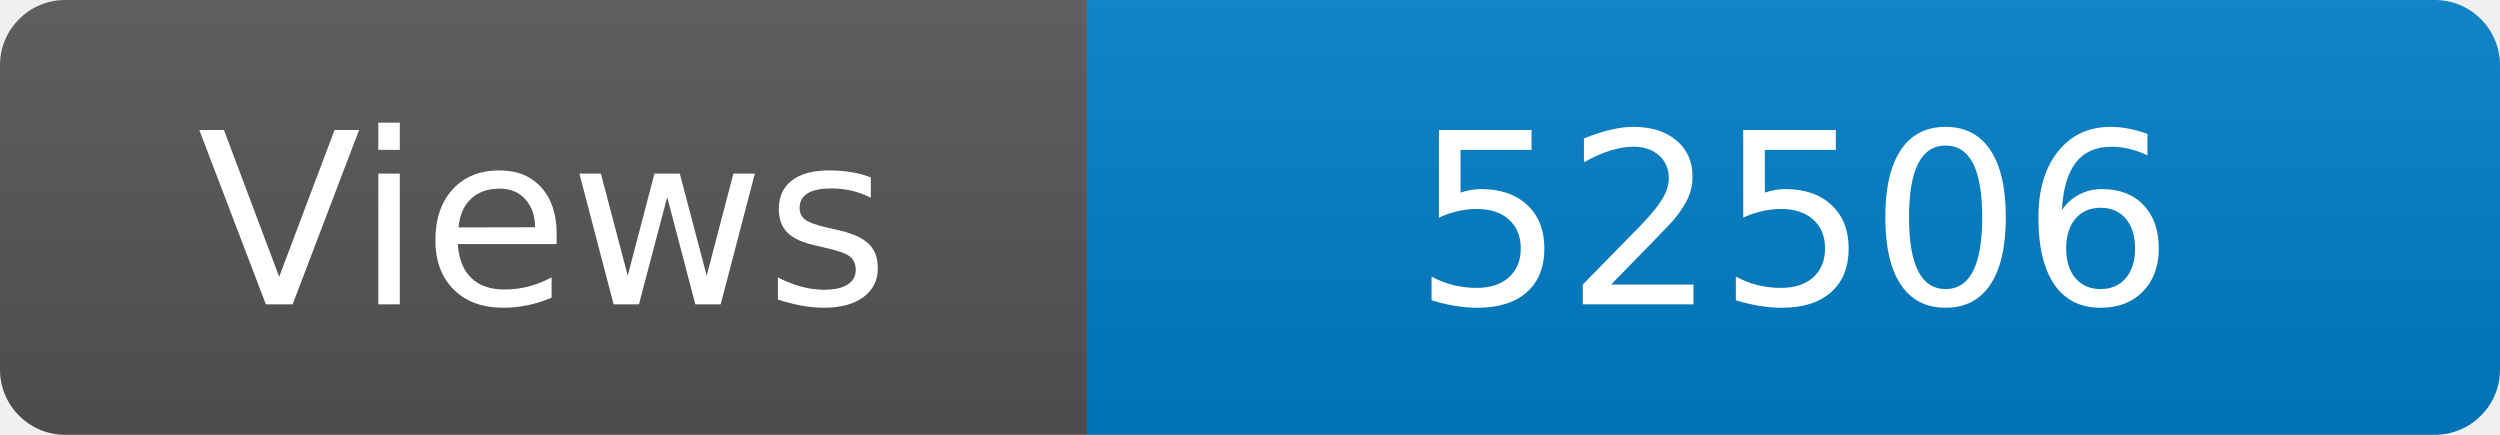
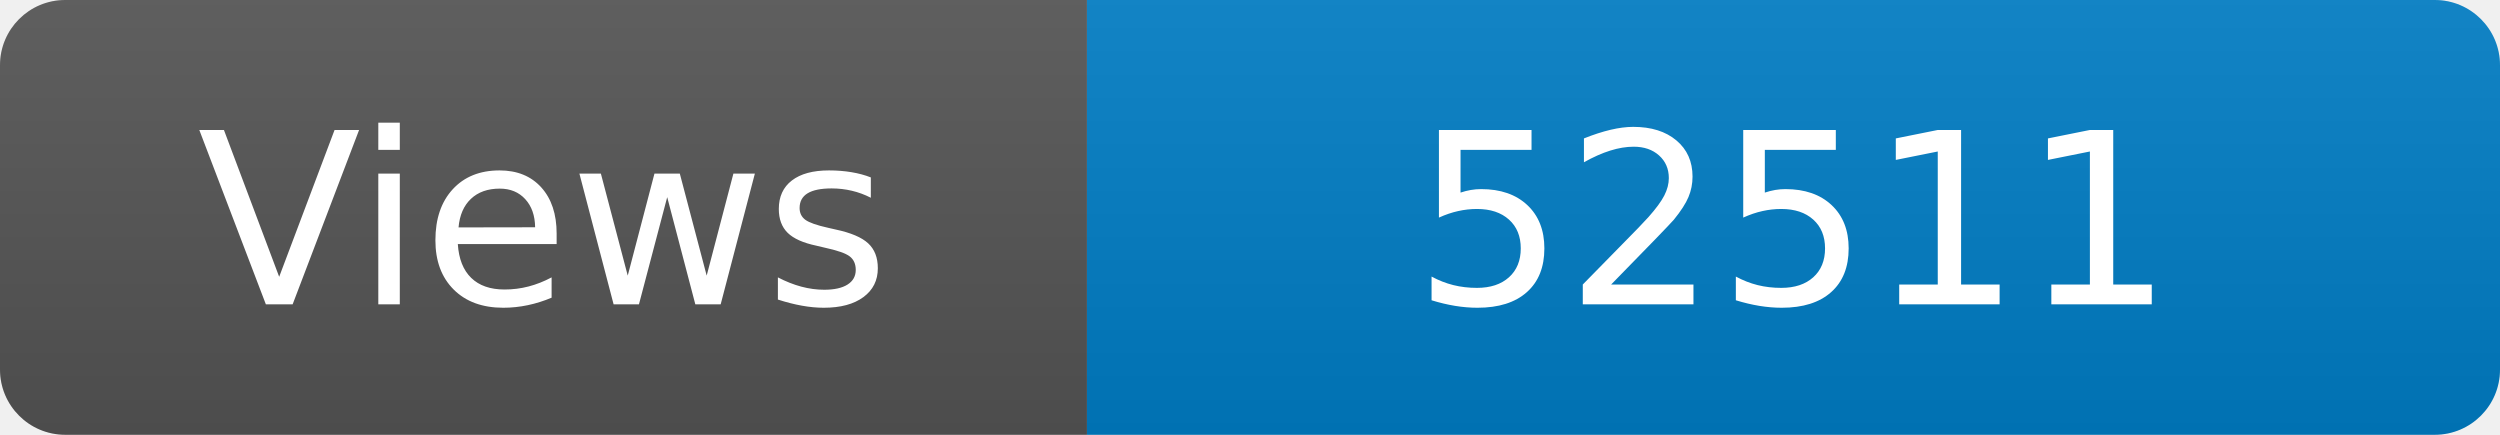
<svg xmlns="http://www.w3.org/2000/svg" width="115" height="20" role="img" aria-label="Maintained?: yes">
  <linearGradient id="s" x2="0" y2="100%">
    <stop offset="0" stop-color="#bbb" stop-opacity=".1" />
    <stop offset="1" stop-opacity=".1" />
  </linearGradient>
  <clipPath id="r">
    <rect width="115" height="20" rx="3" fill="#fff" />
  </clipPath>
  <g clip-path="url(#r)">
    <rect width="50" height="20" fill="#555" />
    <rect x="50" width="160" height="20" fill="#007ec6" />
    <rect width="115" height="20" fill="url(#s)" />
  </g>
  <g fill="#fff" text-anchor="middle" font-family="Verdana,Geneva,DejaVu Sans,sans-serif" font-size="110">
    <text x="250" y="140" transform="scale(.1)" fill="#fff">Views</text>
-     <text x="825" y="140" transform="scale(.1)" fill="#fff">52506</text>
+     <text x="825" y="140" transform="scale(.1)" fill="#fff">52511</text>
  </g>
</svg>
